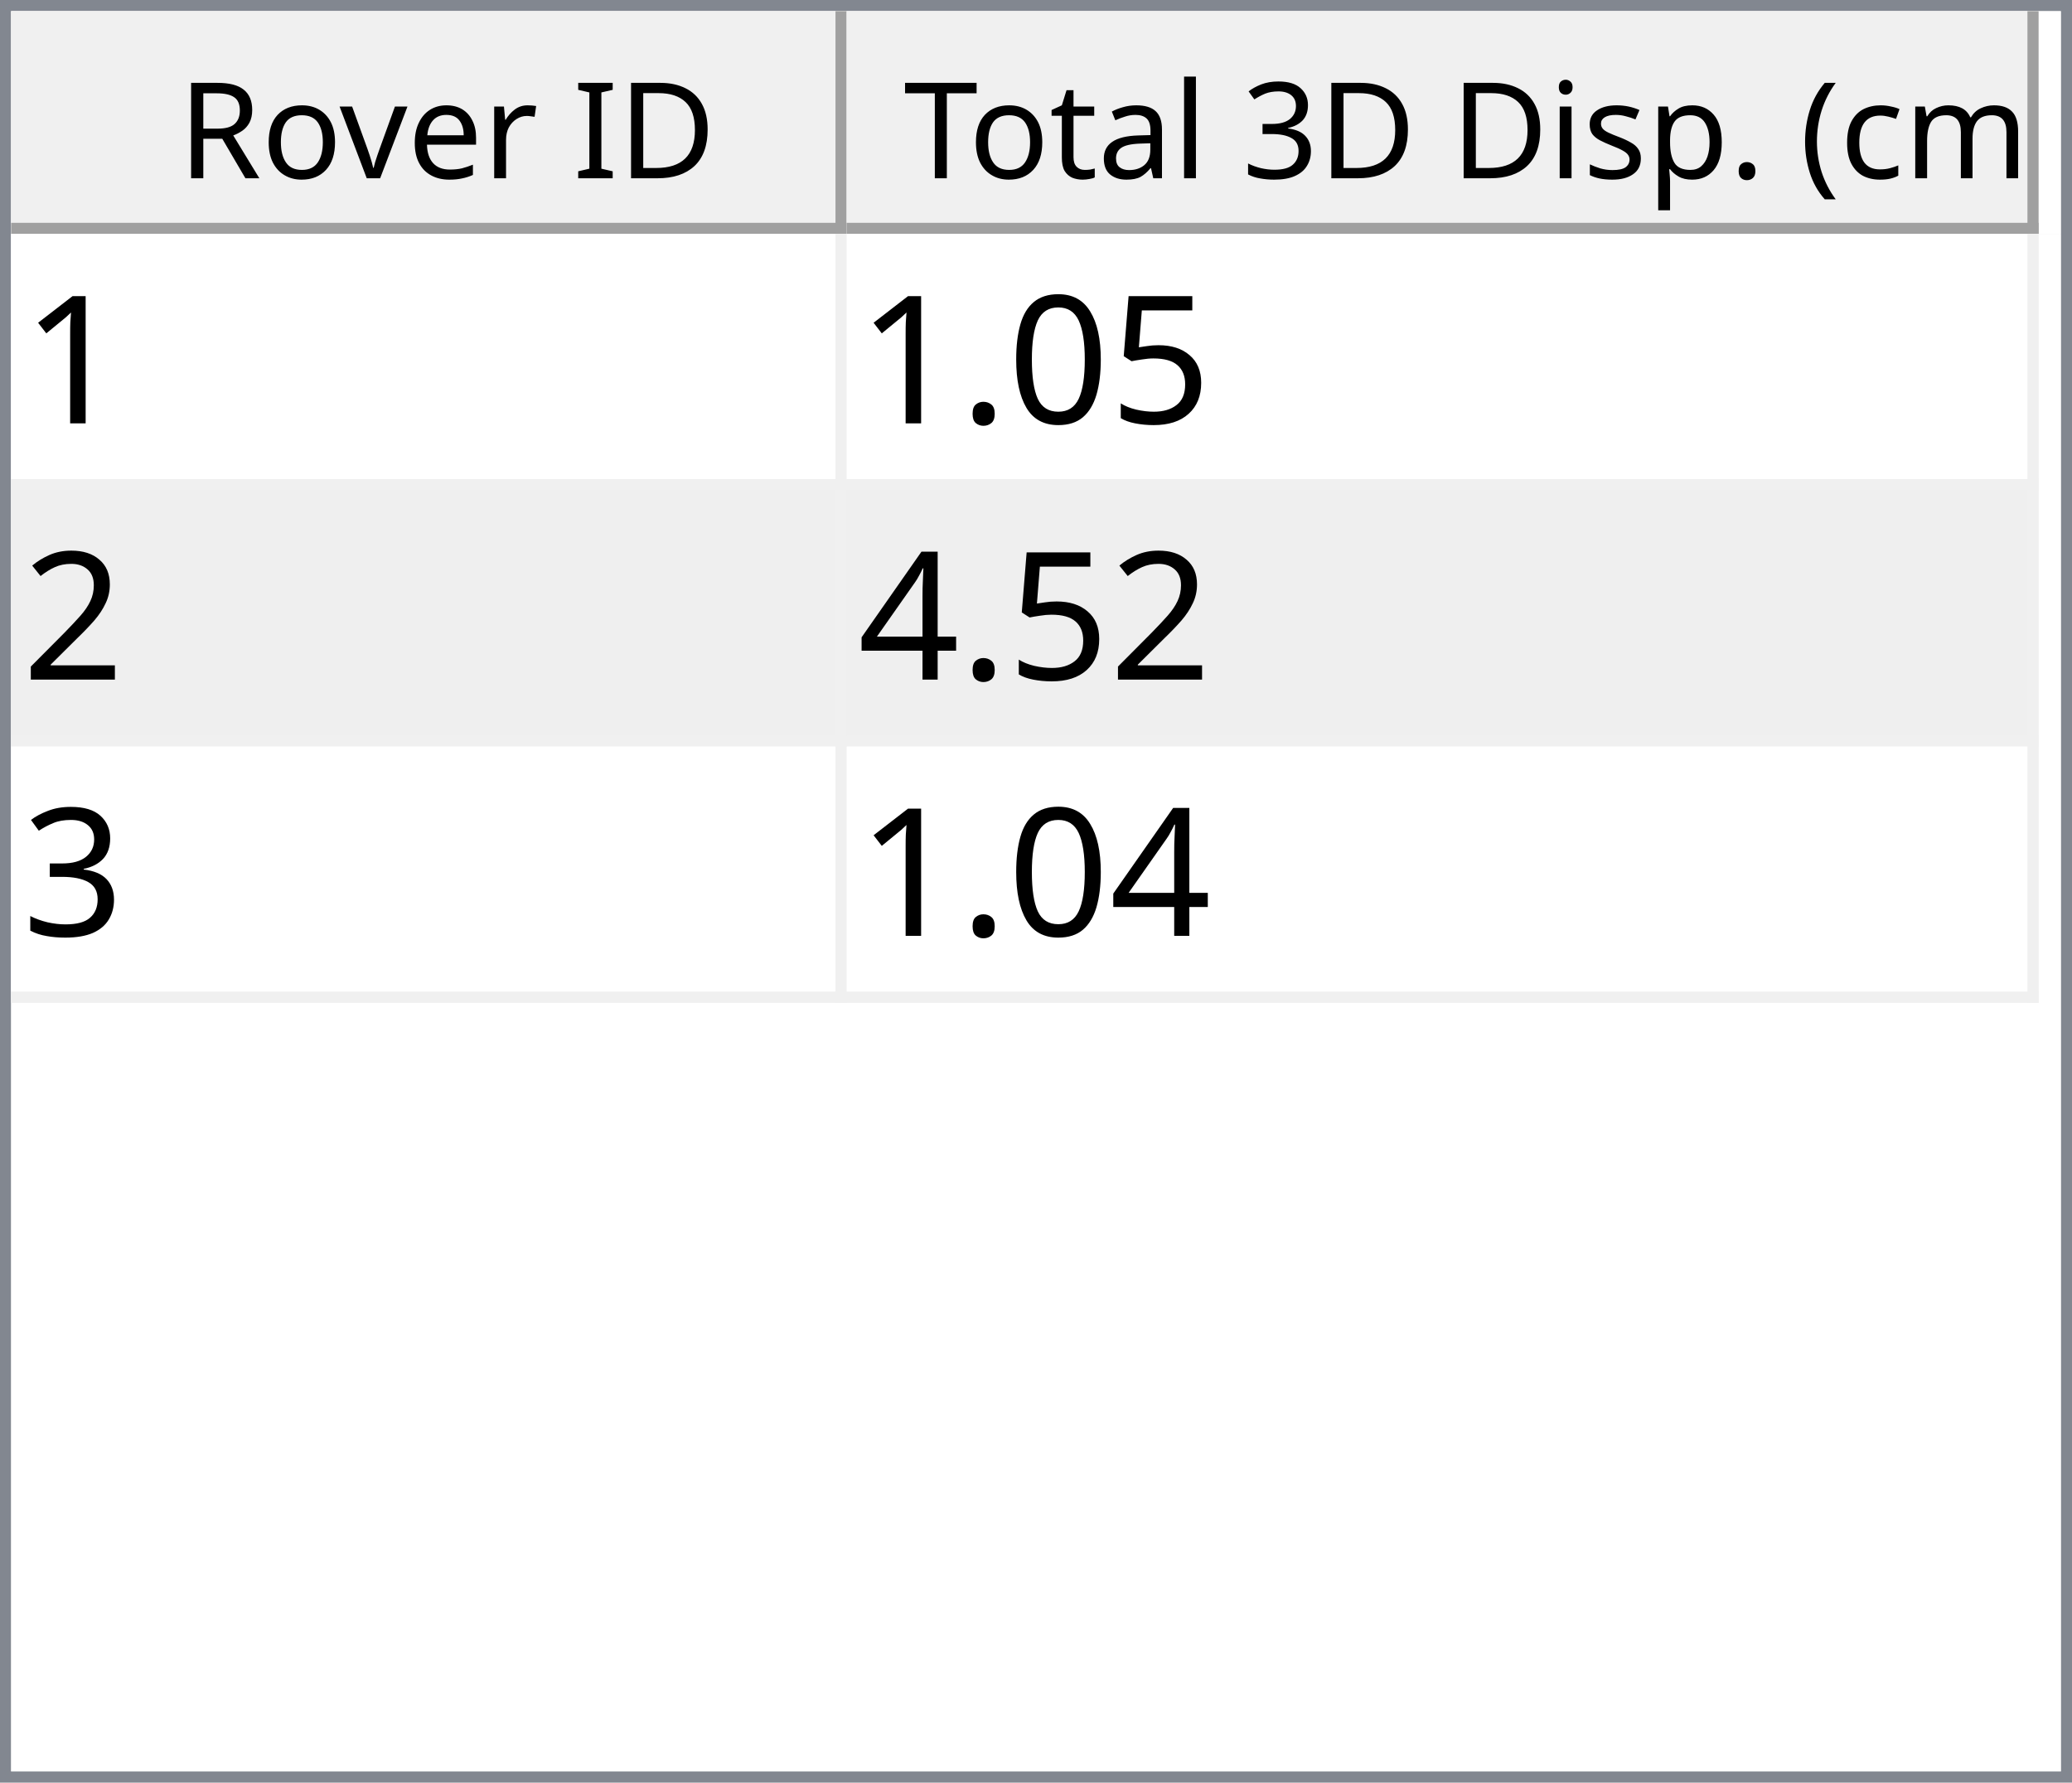
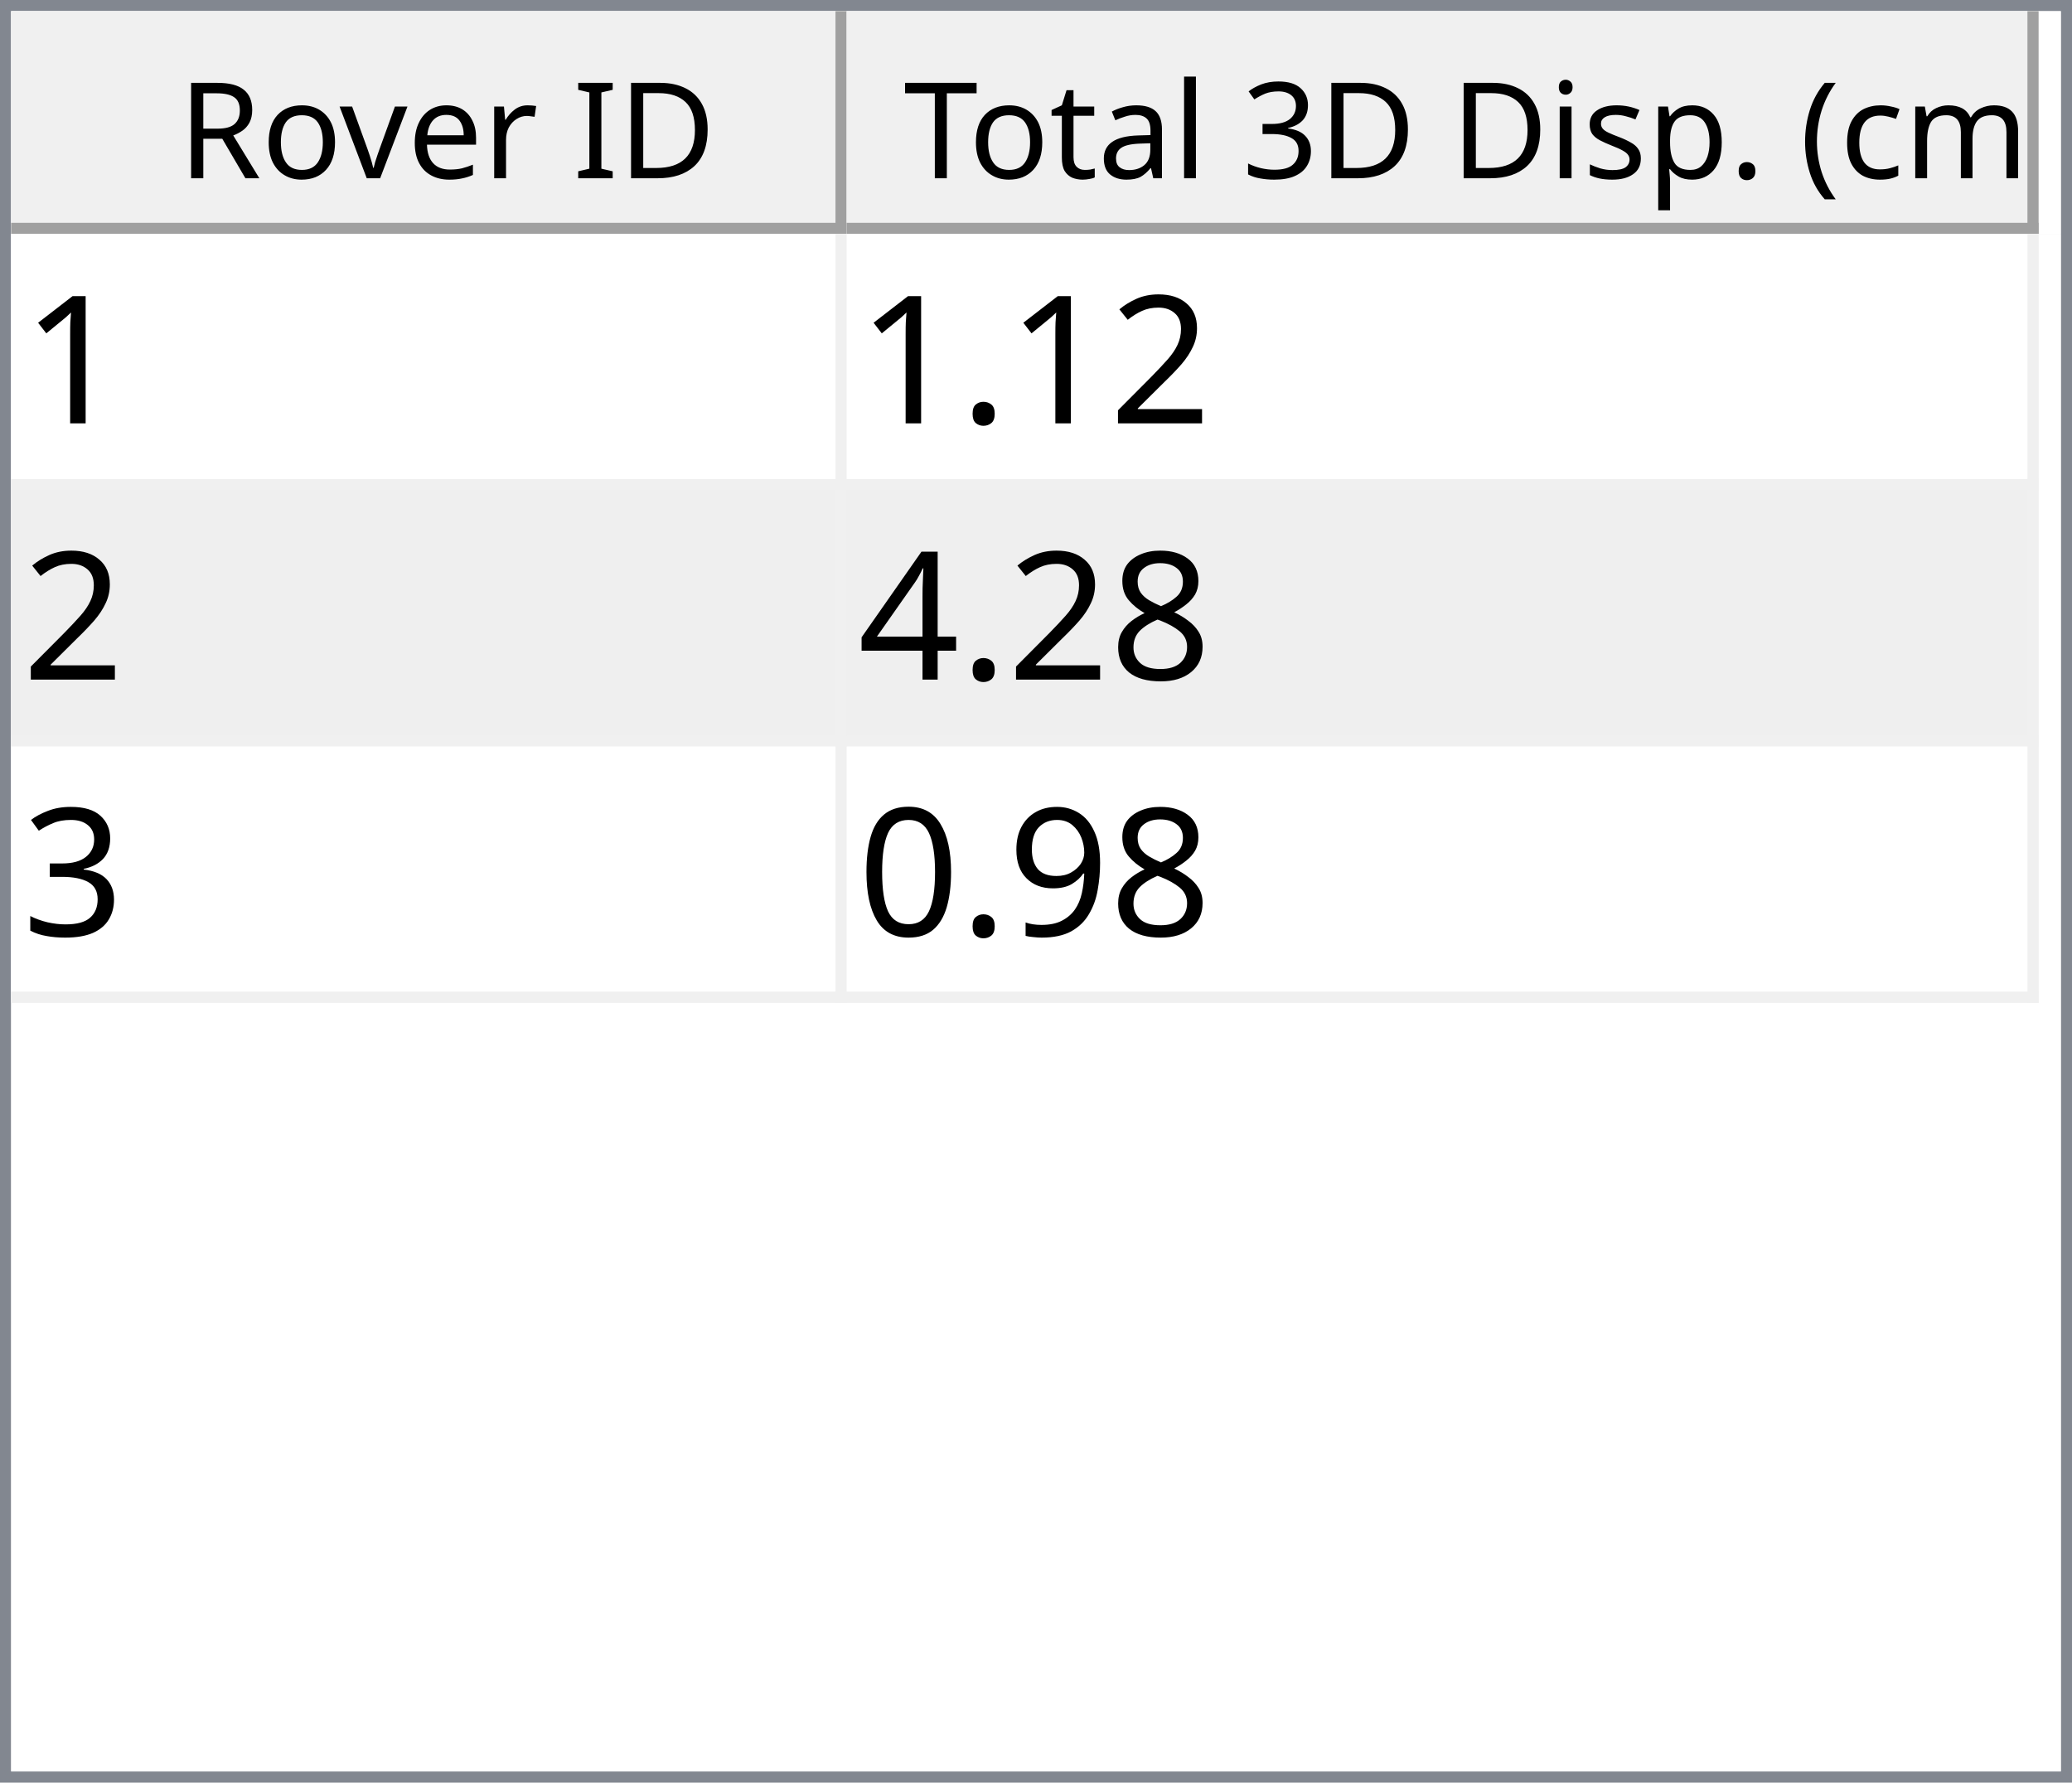
<svg xmlns="http://www.w3.org/2000/svg" style="fill-opacity:1; color-rendering:auto; color-interpolation:auto; text-rendering:auto; stroke:black; stroke-linecap:square; stroke-miterlimit:10; shape-rendering:auto; stroke-opacity:1; fill:black; stroke-dasharray:none; font-weight:normal; stroke-width:1; font-family:'Dialog'; font-style:normal; stroke-linejoin:miter; font-size:12px; stroke-dashoffset:0; image-rendering:auto;" width="186" height="160">
  <defs id="genericDefs" />
  <g>
    <defs id="defs1">
      <clipPath clipPathUnits="userSpaceOnUse" id="clipPath1">
        <path d="M0 0 L186 0 L186 160 L0 160 L0 0 Z" />
      </clipPath>
      <clipPath clipPathUnits="userSpaceOnUse" id="clipPath2">
        <path d="M0 0 L0 160 L186 160 L186 0 Z" />
      </clipPath>
      <clipPath clipPathUnits="userSpaceOnUse" id="clipPath3">
        <path d="M0 0 L0 20 L184 20 L184 0 Z" />
      </clipPath>
      <clipPath clipPathUnits="userSpaceOnUse" id="clipPath4">
        <path d="M0 0 L0 20 L75 20 L75 0 Z" />
      </clipPath>
      <clipPath clipPathUnits="userSpaceOnUse" id="clipPath5">
        <path d="M1 1 L1 19 L74 19 L74 1 Z" />
      </clipPath>
      <clipPath clipPathUnits="userSpaceOnUse" id="clipPath6">
        <path d="M0 0 L0 18 L73 18 L73 0 Z" />
      </clipPath>
      <clipPath clipPathUnits="userSpaceOnUse" id="clipPath7">
        <path d="M-0.5 -0.5 L-0.5 19.5 L74.5 19.5 L74.5 -0.5 Z" />
      </clipPath>
      <clipPath clipPathUnits="userSpaceOnUse" id="clipPath8">
        <path d="M0 0 L0 20 L107 20 L107 0 Z" />
      </clipPath>
      <clipPath clipPathUnits="userSpaceOnUse" id="clipPath9">
        <path d="M1 1 L1 19 L106 19 L106 1 Z" />
      </clipPath>
      <clipPath clipPathUnits="userSpaceOnUse" id="clipPath10">
        <path d="M0 0 L0 18 L105 18 L105 0 Z" />
      </clipPath>
      <clipPath clipPathUnits="userSpaceOnUse" id="clipPath11">
        <path d="M-0.5 -0.5 L-0.5 19.5 L106.5 19.5 L106.5 -0.5 Z" />
      </clipPath>
      <clipPath clipPathUnits="userSpaceOnUse" id="clipPath12">
        <path d="M0 0 L0 138 L184 138 L184 0 Z" />
      </clipPath>
      <clipPath clipPathUnits="userSpaceOnUse" id="clipPath13">
        <path d="M0 0 L0 69 L182 69 L182 0 Z" />
      </clipPath>
      <clipPath clipPathUnits="userSpaceOnUse" id="clipPath14">
        <path d="M-0.5 -0.5 L-0.5 68.5 L181.5 68.5 L181.5 -0.5 Z" />
      </clipPath>
      <clipPath clipPathUnits="userSpaceOnUse" id="clipPath15">
        <path d="M0 0 L0 22 L74 22 L74 0 Z" />
      </clipPath>
      <clipPath clipPathUnits="userSpaceOnUse" id="clipPath16">
        <path d="M0 0 L0 22 L106 22 L106 0 Z" />
      </clipPath>
      <font horiz-adv-x="64.551" id="font1">
        <font-face ascent="107.91" descent="25.098" units-per-em="100" style="font-style:normal; font-family:Segoe UI; font-weight:normal;" />
        <missing-glyph horiz-adv-x="64.551" d="M8.109 0 L8.109 68.266 L56.453 68.266 L56.453 0 L8.109 0 ZM15.328 7.234 L49.219 7.234 L49.219 61.031 L15.328 61.031 L15.328 7.234 Z" />
        <glyph unicode="D" horiz-adv-x="70.117" d="M9.188 0 L9.188 70.016 L28.516 70.016 Q65.531 70.016 65.531 35.891 Q65.531 19.672 55.25 9.836 Q44.969 0 27.734 0 L9.188 0 ZM17.391 62.594 L17.391 7.422 L27.828 7.422 Q41.609 7.422 49.273 14.797 Q56.938 22.172 56.938 35.688 Q56.938 62.594 28.328 62.594 L17.391 62.594 Z" />
        <glyph unicode="I" horiz-adv-x="26.611" d="M17.391 0 L9.188 0 L9.188 70.016 L17.391 70.016 L17.391 0 Z" />
        <glyph unicode=" " horiz-adv-x="27.393" d="" />
        <glyph unicode="r" horiz-adv-x="34.766" d="M34.188 41.891 Q32.078 43.5 28.125 43.5 Q23 43.5 19.555 38.672 Q16.109 33.844 16.109 25.484 L16.109 0 L8.109 0 L8.109 50 L16.109 50 L16.109 39.703 L16.312 39.703 Q18.016 44.969 21.531 47.922 Q25.047 50.875 29.391 50.875 Q32.516 50.875 34.188 50.203 L34.188 41.891 Z" />
        <glyph unicode="e" horiz-adv-x="52.295" d="M48.297 23 L12.984 23 Q13.188 14.656 17.484 10.109 Q21.781 5.562 29.297 5.562 Q37.75 5.562 44.828 11.141 L44.828 3.609 Q38.234 -1.172 27.391 -1.172 Q16.797 -1.172 10.742 5.641 Q4.688 12.453 4.688 24.812 Q4.688 36.469 11.305 43.82 Q17.922 51.172 27.734 51.172 Q37.547 51.172 42.922 44.828 Q48.297 38.484 48.297 27.203 L48.297 23 ZM40.094 29.781 Q40.047 36.719 36.75 40.578 Q33.453 44.438 27.594 44.438 Q21.922 44.438 17.969 40.383 Q14.016 36.328 13.094 29.781 L40.094 29.781 Z" />
        <glyph unicode="v" horiz-adv-x="47.9" d="M47.406 50 L27.484 0 L19.625 0 L0.688 50 L9.469 50 L22.172 13.672 Q23.578 9.672 23.922 6.688 L24.125 6.688 Q24.609 10.453 25.688 13.484 L38.969 50 L47.406 50 Z" />
        <glyph unicode="o" horiz-adv-x="58.594" d="M29 -1.172 Q17.922 -1.172 11.305 5.836 Q4.688 12.844 4.688 24.422 Q4.688 37.016 11.57 44.094 Q18.453 51.172 30.172 51.172 Q41.359 51.172 47.633 44.289 Q53.906 37.406 53.906 25.203 Q53.906 13.234 47.141 6.031 Q40.375 -1.172 29 -1.172 ZM29.594 44.438 Q21.875 44.438 17.383 39.188 Q12.891 33.938 12.891 24.703 Q12.891 15.828 17.43 10.695 Q21.969 5.562 29.594 5.562 Q37.359 5.562 41.531 10.594 Q45.703 15.625 45.703 24.906 Q45.703 34.281 41.531 39.359 Q37.359 44.438 29.594 44.438 Z" />
        <glyph unicode="R" horiz-adv-x="59.814" d="M59.375 0 L49.609 0 L37.891 19.625 Q36.281 22.359 34.766 24.289 Q33.25 26.219 31.664 27.438 Q30.078 28.656 28.25 29.219 Q26.422 29.781 24.125 29.781 L17.391 29.781 L17.391 0 L9.188 0 L9.188 70.016 L30.078 70.016 Q34.672 70.016 38.555 68.867 Q42.438 67.719 45.289 65.375 Q48.141 63.031 49.758 59.547 Q51.375 56.062 51.375 51.375 Q51.375 47.703 50.273 44.656 Q49.172 41.609 47.148 39.211 Q45.125 36.812 42.266 35.133 Q39.406 33.453 35.844 32.516 L35.844 32.328 Q37.594 31.547 38.891 30.547 Q40.188 29.547 41.359 28.18 Q42.531 26.812 43.68 25.078 Q44.828 23.344 46.234 21.047 L59.375 0 ZM17.391 62.594 L17.391 37.203 L28.516 37.203 Q31.594 37.203 34.203 38.133 Q36.812 39.062 38.719 40.797 Q40.625 42.531 41.703 45.047 Q42.781 47.562 42.781 50.688 Q42.781 56.297 39.141 59.445 Q35.5 62.594 28.609 62.594 L17.391 62.594 Z" />
        <glyph unicode=")" horiz-adv-x="30.176" d="M8.297 -15.922 L1.172 -15.922 Q16.406 2.344 16.406 26.812 Q16.406 51.469 1.078 70.016 L8.297 70.016 Q23.531 52.156 23.531 26.703 Q23.531 1.375 8.297 -15.922 Z" />
        <glyph unicode="m" horiz-adv-x="86.133" d="M79.109 0 L71.094 0 L71.094 28.719 Q71.094 37.016 68.531 40.727 Q65.969 44.438 59.906 44.438 Q54.781 44.438 51.195 39.75 Q47.609 35.062 47.609 28.516 L47.609 0 L39.594 0 L39.594 29.688 Q39.594 44.438 28.219 44.438 Q22.953 44.438 19.531 40.016 Q16.109 35.594 16.109 28.516 L16.109 0 L8.109 0 L8.109 50 L16.109 50 L16.109 42.094 L16.312 42.094 Q21.625 51.172 31.844 51.172 Q36.969 51.172 40.773 48.312 Q44.578 45.453 46 40.828 Q51.562 51.172 62.594 51.172 Q79.109 51.172 79.109 30.812 L79.109 0 Z" />
        <glyph unicode="c" horiz-adv-x="46.191" d="M42.188 2.297 Q36.422 -1.172 28.516 -1.172 Q17.828 -1.172 11.258 5.789 Q4.688 12.75 4.688 23.828 Q4.688 36.188 11.766 43.68 Q18.844 51.172 30.672 51.172 Q37.25 51.172 42.281 48.734 L42.281 40.531 Q36.719 44.438 30.375 44.438 Q22.703 44.438 17.797 38.945 Q12.891 33.453 12.891 24.516 Q12.891 15.719 17.508 10.641 Q22.125 5.562 29.891 5.562 Q36.422 5.562 42.188 9.906 L42.188 2.297 Z" />
        <glyph unicode="(" horiz-adv-x="30.176" d="M29.109 -15.922 L21.969 -15.922 Q6.844 1.375 6.844 26.703 Q6.844 52.156 21.969 70.016 L29.203 70.016 Q13.875 51.469 13.875 26.812 Q13.875 2.344 29.109 -15.922 Z" />
        <glyph unicode="." horiz-adv-x="21.68" d="M10.891 -1.078 Q8.641 -1.078 7.055 0.539 Q5.469 2.156 5.469 4.391 Q5.469 6.641 7.055 8.273 Q8.641 9.906 10.891 9.906 Q13.188 9.906 14.797 8.273 Q16.406 6.641 16.406 4.391 Q16.406 2.156 14.797 0.539 Q13.188 -1.078 10.891 -1.078 Z" />
        <glyph unicode="p" horiz-adv-x="58.789" d="M16.312 7.234 L16.109 7.234 L16.109 -23 L8.109 -23 L8.109 50 L16.109 50 L16.109 41.219 L16.312 41.219 Q22.219 51.172 33.594 51.172 Q43.266 51.172 48.688 44.461 Q54.109 37.75 54.109 26.469 Q54.109 13.922 48 6.375 Q41.891 -1.172 31.297 -1.172 Q21.578 -1.172 16.312 7.234 ZM16.109 27.391 L16.109 20.406 Q16.109 14.203 20.141 9.883 Q24.172 5.562 30.375 5.562 Q37.641 5.562 41.773 11.133 Q45.906 16.703 45.906 26.609 Q45.906 34.969 42.047 39.703 Q38.188 44.438 31.594 44.438 Q24.609 44.438 20.359 39.578 Q16.109 34.719 16.109 27.391 Z" />
        <glyph unicode="s" horiz-adv-x="42.432" d="M5.078 1.812 L5.078 10.406 Q11.625 5.562 19.484 5.562 Q30.031 5.562 30.031 12.594 Q30.031 14.594 29.125 15.992 Q28.219 17.391 26.68 18.461 Q25.141 19.531 23.07 20.383 Q21 21.234 18.609 22.172 Q15.281 23.484 12.766 24.828 Q10.25 26.172 8.57 27.859 Q6.891 29.547 6.031 31.695 Q5.172 33.844 5.172 36.719 Q5.172 40.234 6.789 42.945 Q8.406 45.656 11.086 47.484 Q13.766 49.312 17.211 50.242 Q20.656 51.172 24.312 51.172 Q30.812 51.172 35.938 48.922 L35.938 40.828 Q30.422 44.438 23.25 44.438 Q21 44.438 19.195 43.922 Q17.391 43.406 16.094 42.477 Q14.797 41.547 14.086 40.258 Q13.375 38.969 13.375 37.406 Q13.375 35.453 14.086 34.133 Q14.797 32.812 16.164 31.789 Q17.531 30.766 19.484 29.938 Q21.438 29.109 23.922 28.125 Q27.25 26.859 29.883 25.516 Q32.516 24.172 34.375 22.484 Q36.234 20.797 37.234 18.602 Q38.234 16.406 38.234 13.375 Q38.234 9.672 36.602 6.938 Q34.969 4.203 32.234 2.398 Q29.5 0.594 25.93 -0.289 Q22.359 -1.172 18.453 -1.172 Q10.75 -1.172 5.078 1.812 Z" />
        <glyph unicode="i" horiz-adv-x="24.219" d="M12.203 62.703 Q10.062 62.703 8.547 64.164 Q7.031 65.625 7.031 67.875 Q7.031 70.125 8.547 71.609 Q10.062 73.094 12.203 73.094 Q14.406 73.094 15.945 71.609 Q17.484 70.125 17.484 67.875 Q17.484 65.719 15.945 64.211 Q14.406 62.703 12.203 62.703 ZM16.109 0 L8.109 0 L8.109 50 L16.109 50 L16.109 0 Z" />
        <glyph unicode="3" horiz-adv-x="53.906" d="M46.531 19.828 Q46.531 15.094 44.75 11.211 Q42.969 7.328 39.719 4.57 Q36.469 1.812 31.93 0.297 Q27.391 -1.219 21.922 -1.219 Q11.922 -1.219 6 2.594 L6 11.188 Q13.094 5.609 22.219 5.609 Q25.875 5.609 28.828 6.539 Q31.781 7.469 33.906 9.227 Q36.031 10.984 37.18 13.477 Q38.328 15.969 38.328 19.094 Q38.328 32.812 18.797 32.812 L12.984 32.812 L12.984 39.594 L18.5 39.594 Q35.797 39.594 35.797 52.484 Q35.797 64.406 22.609 64.406 Q15.188 64.406 8.688 59.422 L8.688 67.188 Q15.375 71.188 24.609 71.188 Q29 71.188 32.57 69.969 Q36.141 68.75 38.68 66.555 Q41.219 64.359 42.609 61.281 Q44 58.203 44 54.5 Q44 40.672 30.031 36.719 L30.031 36.531 Q33.594 36.141 36.625 34.797 Q39.656 33.453 41.852 31.305 Q44.047 29.156 45.289 26.25 Q46.531 23.344 46.531 19.828 Z" />
        <glyph unicode="l" horiz-adv-x="24.219" d="M16.109 0 L8.109 0 L8.109 74.031 L16.109 74.031 L16.109 0 Z" />
        <glyph unicode="a" horiz-adv-x="50.879" d="M43.891 0 L35.891 0 L35.891 7.812 L35.688 7.812 Q30.469 -1.172 20.312 -1.172 Q12.844 -1.172 8.617 2.781 Q4.391 6.734 4.391 13.281 Q4.391 27.297 20.906 29.594 L35.891 31.688 Q35.891 44.438 25.594 44.438 Q16.547 44.438 9.281 38.281 L9.281 46.484 Q16.656 51.172 26.266 51.172 Q43.891 51.172 43.891 32.516 L43.891 0 ZM35.891 25.297 L23.828 23.641 Q18.266 22.859 15.43 20.875 Q12.594 18.891 12.594 13.875 Q12.594 10.203 15.211 7.883 Q17.828 5.562 22.172 5.562 Q28.125 5.562 32.008 9.742 Q35.891 13.922 35.891 20.312 L35.891 25.297 Z" />
        <glyph unicode="t" horiz-adv-x="33.887" d="M31.297 0.484 Q28.469 -1.078 23.828 -1.078 Q10.688 -1.078 10.688 13.578 L10.688 43.172 L2.094 43.172 L2.094 50 L10.688 50 L10.688 62.203 L18.703 64.797 L18.703 50 L31.297 50 L31.297 43.172 L18.703 43.172 L18.703 14.984 Q18.703 9.969 20.414 7.82 Q22.125 5.672 26.078 5.672 Q29.109 5.672 31.297 7.328 L31.297 0.484 Z" />
        <glyph unicode="T" horiz-adv-x="52.393" d="M50.594 62.594 L30.375 62.594 L30.375 0 L22.172 0 L22.172 62.594 L2 62.594 L2 70.016 L50.594 70.016 L50.594 62.594 Z" />
      </font>
      <font horiz-adv-x="75.0" id="font2">
        <font-face ascent="100.537" descent="21.973" units-per-em="100" style="font-style:normal; font-family:sans-serif; font-weight:normal;" />
        <missing-glyph horiz-adv-x="75.0" d="M12.5 0 L12.5 62.5 L62.5 62.5 L62.5 0 L12.5 0 ZM14.062 1.562 L60.938 1.562 L60.938 60.938 L14.062 60.938 L14.062 1.562 Z" />
        <glyph unicode="1" horiz-adv-x="55.615" d="M37.25 0 L28.469 0 L28.469 56 Q25.297 52.984 20.141 49.953 Q14.984 46.922 10.891 45.406 L10.891 53.906 Q18.266 57.375 23.781 62.305 Q29.297 67.234 31.594 71.875 L37.25 71.875 L37.25 0 Z" />
-         <glyph unicode="5" horiz-adv-x="55.615" d="M4.156 18.75 L13.375 19.531 Q14.406 12.797 18.141 9.398 Q21.875 6 27.156 6 Q33.5 6 37.891 10.789 Q42.281 15.578 42.281 23.484 Q42.281 31 38.062 35.352 Q33.844 39.703 27 39.703 Q22.75 39.703 19.336 37.773 Q15.922 35.844 13.969 32.766 L5.719 33.844 L12.641 70.609 L48.25 70.609 L48.25 62.203 L19.672 62.203 L15.828 42.969 Q22.266 47.469 29.344 47.469 Q38.719 47.469 45.164 40.969 Q51.609 34.469 51.609 24.266 Q51.609 14.547 45.953 7.469 Q39.062 -1.219 27.156 -1.219 Q17.391 -1.219 11.211 4.25 Q5.031 9.719 4.156 18.75 Z" />
-         <glyph unicode="0" horiz-adv-x="55.615" d="M4.156 35.297 Q4.156 48 6.766 55.742 Q9.375 63.484 14.523 67.68 Q19.672 71.875 27.484 71.875 Q33.25 71.875 37.594 69.555 Q41.938 67.234 44.773 62.867 Q47.609 58.5 49.219 52.227 Q50.828 45.953 50.828 35.297 Q50.828 22.703 48.242 14.969 Q45.656 7.234 40.508 3.008 Q35.359 -1.219 27.484 -1.219 Q17.141 -1.219 11.234 6.203 Q4.156 15.141 4.156 35.297 ZM13.188 35.297 Q13.188 17.672 17.312 11.836 Q21.438 6 27.484 6 Q33.547 6 37.672 11.859 Q41.797 17.719 41.797 35.297 Q41.797 52.984 37.672 58.789 Q33.547 64.594 27.391 64.594 Q21.344 64.594 17.719 59.469 Q13.188 52.938 13.188 35.297 Z" />
+         <glyph unicode="2" horiz-adv-x="55.615" d="M50.344 8.453 L50.344 0 L3.031 0 Q2.938 3.172 4.047 6.109 Q5.859 10.938 9.836 15.625 Q13.812 20.312 21.344 26.469 Q33.016 36.031 37.117 41.625 Q41.219 47.219 41.219 52.203 Q41.219 57.422 37.477 61.008 Q33.734 64.594 27.734 64.594 Q21.391 64.594 17.578 60.789 Q13.766 56.984 13.719 50.25 L4.688 51.172 Q5.609 61.281 11.664 66.578 Q17.719 71.875 27.938 71.875 Q38.234 71.875 44.242 66.164 Q50.25 60.453 50.25 52 Q50.25 47.703 48.492 43.555 Q46.734 39.406 42.656 34.812 Q38.578 30.219 29.109 22.219 Q21.188 15.578 18.945 13.211 Q16.703 10.844 15.234 8.453 L50.344 8.453 Z" />
        <glyph unicode="." horiz-adv-x="27.783" d="M9.078 0 L9.078 10.016 L19.094 10.016 L19.094 0 L9.078 0 Z" />
-         <glyph unicode="2" horiz-adv-x="55.615" d="M50.344 8.453 L50.344 0 L3.031 0 Q2.938 3.172 4.047 6.109 Q5.859 10.938 9.836 15.625 Q13.812 20.312 21.344 26.469 Q33.016 36.031 37.117 41.625 Q41.219 47.219 41.219 52.203 Q41.219 57.422 37.477 61.008 Q33.734 64.594 27.734 64.594 Q21.391 64.594 17.578 60.789 Q13.766 56.984 13.719 50.25 L4.688 51.172 Q5.609 61.281 11.664 66.578 Q17.719 71.875 27.938 71.875 Q38.234 71.875 44.242 66.164 Q50.25 60.453 50.25 52 Q50.25 47.703 48.492 43.555 Q46.734 39.406 42.656 34.812 Q38.578 30.219 29.109 22.219 Q21.188 15.578 18.945 13.211 Q16.703 10.844 15.234 8.453 L50.344 8.453 Z" />
+         <glyph unicode="8" horiz-adv-x="55.615" d="M17.672 38.812 Q12.203 40.828 9.57 44.539 Q6.938 48.25 6.938 53.422 Q6.938 61.234 12.555 66.555 Q18.172 71.875 27.484 71.875 Q36.859 71.875 42.578 66.43 Q48.297 60.984 48.297 53.172 Q48.297 48.188 45.68 44.508 Q43.062 40.828 37.75 38.812 Q44.344 36.672 47.781 31.883 Q51.219 27.094 51.219 20.453 Q51.219 11.281 44.727 5.031 Q38.234 -1.219 27.641 -1.219 Q17.047 -1.219 10.547 5.055 Q4.047 11.328 4.047 20.703 Q4.047 27.688 7.594 32.398 Q11.141 37.109 17.672 38.812 ZM15.922 53.719 Q15.922 48.641 19.195 45.414 Q22.469 42.188 27.688 42.188 Q32.766 42.188 36.016 45.383 Q39.266 48.578 39.266 53.219 Q39.266 58.062 35.914 61.359 Q32.562 64.656 27.594 64.656 Q22.562 64.656 19.242 61.43 Q15.922 58.203 15.922 53.719 ZM13.094 20.656 Q13.094 16.891 14.875 13.375 Q16.656 9.859 20.172 7.93 Q23.688 6 27.734 6 Q34.031 6 38.133 10.055 Q42.234 14.109 42.234 20.359 Q42.234 26.703 38.016 30.859 Q33.797 35.016 27.438 35.016 Q21.234 35.016 17.164 30.914 Q13.094 26.812 13.094 20.656 Z" />
        <glyph unicode="4" horiz-adv-x="55.615" d="M32.328 0 L32.328 17.141 L1.266 17.141 L1.266 25.203 L33.938 71.578 L41.109 71.578 L41.109 25.203 L50.781 25.203 L50.781 17.141 L41.109 17.141 L41.109 0 L32.328 0 ZM32.328 25.203 L32.328 57.469 L9.906 25.203 L32.328 25.203 Z" />
        <glyph unicode="3" horiz-adv-x="55.615" d="M4.203 18.891 L12.984 20.062 Q14.5 12.594 18.141 9.297 Q21.781 6 27 6 Q33.203 6 37.477 10.297 Q41.75 14.594 41.75 20.953 Q41.75 27 37.797 30.93 Q33.844 34.859 27.734 34.859 Q25.25 34.859 21.531 33.891 L22.516 41.609 Q23.391 41.5 23.922 41.5 Q29.547 41.5 34.039 44.43 Q38.531 47.359 38.531 53.469 Q38.531 58.297 35.258 61.477 Q31.984 64.656 26.812 64.656 Q21.688 64.656 18.266 61.43 Q14.844 58.203 13.875 51.766 L5.078 53.328 Q6.688 62.156 12.398 67.016 Q18.109 71.875 26.609 71.875 Q32.469 71.875 37.398 69.359 Q42.328 66.844 44.945 62.5 Q47.562 58.156 47.562 53.266 Q47.562 48.641 45.07 44.828 Q42.578 41.016 37.703 38.766 Q44.047 37.312 47.562 32.695 Q51.078 28.078 51.078 21.141 Q51.078 11.766 44.242 5.25 Q37.406 -1.266 26.953 -1.266 Q17.531 -1.266 11.305 4.352 Q5.078 9.969 4.203 18.891 Z" />
+         <glyph unicode="9" horiz-adv-x="55.615" d="M5.469 16.547 L13.922 17.328 Q14.984 11.375 18.016 8.688 Q21.047 6 25.781 6 Q29.828 6 32.883 7.859 Q35.938 9.719 37.891 12.82 Q39.844 15.922 41.164 21.195 Q42.484 26.469 42.484 31.938 Q42.484 32.516 42.438 33.688 Q39.797 29.5 35.234 26.883 Q30.672 24.266 25.344 24.266 Q16.453 24.266 10.305 30.711 Q4.156 37.156 4.156 47.703 Q4.156 58.594 10.578 65.234 Q17 71.875 26.656 71.875 Q33.641 71.875 39.43 68.117 Q45.219 64.359 48.219 57.398 Q51.219 50.438 51.219 37.25 Q51.219 23.531 48.242 15.406 Q45.266 7.281 39.383 3.031 Q33.5 -1.219 25.594 -1.219 Q17.188 -1.219 11.867 3.445 Q6.547 8.109 5.469 16.547 ZM41.453 48.141 Q41.453 55.719 37.43 60.156 Q33.406 64.594 27.734 64.594 Q21.875 64.594 17.531 59.812 Q13.188 55.031 13.188 47.406 Q13.188 40.578 17.312 36.305 Q21.438 32.031 27.484 32.031 Q33.594 32.031 37.523 36.305 Q41.453 40.578 41.453 48.141 Z" />
+         <glyph unicode="0" horiz-adv-x="55.615" d="M4.156 35.297 Q4.156 48 6.766 55.742 Q9.375 63.484 14.523 67.68 Q19.672 71.875 27.484 71.875 Q33.25 71.875 37.594 69.555 Q41.938 67.234 44.773 62.867 Q47.609 58.5 49.219 52.227 Q50.828 45.953 50.828 35.297 Q50.828 22.703 48.242 14.969 Q45.656 7.234 40.508 3.008 Q35.359 -1.219 27.484 -1.219 Q17.141 -1.219 11.234 6.203 Q4.156 15.141 4.156 35.297 ZM13.188 35.297 Q13.188 17.672 17.312 11.836 Q21.438 6 27.484 6 Q33.547 6 37.672 11.859 Q41.797 17.719 41.797 35.297 Q41.797 52.984 37.672 58.789 Q33.547 64.594 27.391 64.594 Q21.344 64.594 17.719 59.469 Q13.188 52.938 13.188 35.297 Z" />
      </font>
    </defs>
    <g style="fill:white; stroke:white;">
      <rect x="0" y="0" width="186" style="clip-path:url(#clipPath1); stroke:none;" height="160" />
    </g>
    <g style="fill:white; text-rendering:optimizeSpeed; color-rendering:optimizeSpeed; image-rendering:optimizeSpeed; shape-rendering:crispEdges; stroke:white; color-interpolation:sRGB;">
      <rect x="0" width="186" height="160" y="0" style="stroke:none;" />
      <path style="stroke:none;" d="M0 160 L186 160 L186 0 L0 0 Z" />
    </g>
    <g style="fill:rgb(240,240,240); font-family:'Segoe UI'; stroke:rgb(240,240,240);">
      <rect x="0" y="0" width="186" style="clip-path:url(#clipPath2); stroke:none;" height="160" />
    </g>
    <g style="fill:rgb(130,135,144); font-family:'Segoe UI'; stroke:rgb(130,135,144);">
      <path d="M0 0 L186 0 L186 160 L0 160 L0 0 ZM1 1 L185 1 L185 159 L1 159 L1 1 Z" style="fill-rule:evenodd; clip-path:url(#clipPath2); stroke:none;" />
    </g>
    <g style="fill:white; font-family:'Segoe UI'; stroke:white;" transform="translate(1,1)">
      <rect x="0" y="0" width="184" style="clip-path:url(#clipPath3); stroke:none;" height="20" />
    </g>
    <g style="fill:rgb(240,240,240); font-family:'Segoe UI'; stroke:rgb(240,240,240);" transform="translate(1,1)">
      <rect x="0" y="0" width="75" style="clip-path:url(#clipPath4); stroke:none;" height="20" />
    </g>
    <g style="font-family:'Segoe UI';" transform="translate(2,2)">
      <text x="14" xml:space="preserve" y="14" style="clip-path:url(#clipPath6); stroke:none;">Rover ID</text>
    </g>
    <g style="fill:rgb(160,160,160); font-family:'Segoe UI'; stroke:rgb(160,160,160); stroke-linejoin:bevel;" transform="translate(1.5,1.5)">
      <line x1="74" x2="74" y1="0" style="fill:none; clip-path:url(#clipPath7);" y2="19" />
    </g>
    <g style="fill:rgb(160,160,160); font-family:'Segoe UI'; stroke:rgb(160,160,160); stroke-linejoin:bevel;" transform="matrix(1,0,0,1,1,1) translate(0.5,0.5)">
      <line x1="0" x2="74" y1="19" style="fill:none; clip-path:url(#clipPath7);" y2="19" />
    </g>
    <g style="fill:rgb(240,240,240); font-family:'Segoe UI'; stroke:rgb(240,240,240);" transform="translate(76,1)">
      <rect x="0" y="0" width="107" style="clip-path:url(#clipPath8); stroke:none;" height="20" />
    </g>
    <g style="font-family:'Segoe UI';" transform="translate(77,2)">
      <text x="1" xml:space="preserve" y="14" style="clip-path:url(#clipPath10); stroke:none;"> Total 3D Disp. (cm)</text>
    </g>
    <g style="fill:rgb(160,160,160); font-family:'Segoe UI'; stroke:rgb(160,160,160); stroke-linejoin:bevel;" transform="translate(76.5,1.5)">
      <line x1="106" x2="106" y1="0" style="fill:none; clip-path:url(#clipPath11);" y2="19" />
    </g>
    <g style="fill:rgb(160,160,160); font-family:'Segoe UI'; stroke:rgb(160,160,160); stroke-linejoin:bevel;" transform="matrix(1,0,0,1,76,1) translate(0.5,0.5)">
      <line x1="0" x2="106" y1="19" style="fill:none; clip-path:url(#clipPath11);" y2="19" />
    </g>
    <g style="fill:white; font-family:'Segoe UI'; stroke:white;" transform="translate(1,21)">
      <rect x="0" y="0" width="184" style="clip-path:url(#clipPath12); stroke:none;" height="138" />
    </g>
    <g style="fill:rgb(240,240,240); font-size:16px; font-family:sans-serif; stroke:rgb(240,240,240);" transform="translate(1,21)">
      <rect x="0" y="0" width="182" style="clip-path:url(#clipPath13); stroke:none;" height="69" />
      <line transform="translate(0.5,0.5)" x1="0" x2="181" y1="22" style="clip-path:url(#clipPath14); fill:none; stroke-linejoin:bevel;" y2="22" />
    </g>
    <g transform="matrix(1,0,0,1,1,21) translate(0.5,0.5)" style="fill:rgb(240,240,240); font-size:16px; font-family:sans-serif; stroke:rgb(240,240,240); stroke-linejoin:bevel;">
      <line x1="0" x2="181" y1="45" style="fill:none; clip-path:url(#clipPath14);" y2="45" />
    </g>
    <g transform="matrix(1,0,0,1,1,21) translate(0.5,0.5)" style="fill:rgb(240,240,240); font-size:16px; font-family:sans-serif; stroke:rgb(240,240,240); stroke-linejoin:bevel;">
      <line x1="0" x2="181" y1="68" style="fill:none; clip-path:url(#clipPath14);" y2="68" />
    </g>
    <g transform="matrix(1,0,0,1,1,21) translate(0.5,0.5)" style="fill:rgb(240,240,240); font-size:16px; font-family:sans-serif; stroke:rgb(240,240,240); stroke-linejoin:bevel;">
      <line x1="74" x2="74" y1="0" style="fill:none; clip-path:url(#clipPath14);" y2="68" />
    </g>
    <g transform="matrix(1,0,0,1,1,21) translate(0.5,0.5)" style="fill:rgb(240,240,240); font-size:16px; font-family:sans-serif; stroke:rgb(240,240,240); stroke-linejoin:bevel;">
      <line x1="181" x2="181" y1="0" style="fill:none; clip-path:url(#clipPath14);" y2="68" />
    </g>
    <g style="fill:white; font-size:16px; font-family:sans-serif; stroke:white;" transform="matrix(1,0,0,1,1,21)">
      <rect x="0" y="0" width="74" style="clip-path:url(#clipPath15); stroke:none;" height="22" />
      <text x="1" y="17" style="fill:black; clip-path:url(#clipPath15); stroke:none;" xml:space="preserve">1</text>
    </g>
    <g style="fill:white; font-size:16px; font-family:sans-serif; stroke:white;" transform="matrix(1,0,0,1,1,21) translate(75,0)">
      <rect x="0" y="0" width="106" style="clip-path:url(#clipPath16); stroke:none;" height="22" />
-       <text x="1" y="17" style="fill:black; clip-path:url(#clipPath16); stroke:none;" xml:space="preserve">1.05</text>
+       <text x="1" y="17" style="fill:black; clip-path:url(#clipPath16); stroke:none;" xml:space="preserve">1.12</text>
    </g>
    <g style="fill:rgb(239,239,239); font-size:16px; font-family:sans-serif; stroke:rgb(239,239,239);" transform="matrix(1,0,0,1,1,21) translate(0,23)">
      <rect x="0" y="0" width="74" style="clip-path:url(#clipPath15); stroke:none;" height="22" />
      <text x="1" y="17" style="fill:black; clip-path:url(#clipPath15); stroke:none;" xml:space="preserve">2</text>
    </g>
    <g style="fill:rgb(239,239,239); font-size:16px; font-family:sans-serif; stroke:rgb(239,239,239);" transform="matrix(1,0,0,1,1,21) translate(75,23)">
      <rect x="0" y="0" width="106" style="clip-path:url(#clipPath16); stroke:none;" height="22" />
-       <text x="1" y="17" style="fill:black; clip-path:url(#clipPath16); stroke:none;" xml:space="preserve">4.52</text>
+       <text x="1" y="17" style="fill:black; clip-path:url(#clipPath16); stroke:none;" xml:space="preserve">4.28</text>
    </g>
    <g style="fill:white; font-size:16px; font-family:sans-serif; stroke:white;" transform="matrix(1,0,0,1,1,21) translate(0,46)">
      <rect x="0" y="0" width="74" style="clip-path:url(#clipPath15); stroke:none;" height="22" />
      <text x="1" y="17" style="fill:black; clip-path:url(#clipPath15); stroke:none;" xml:space="preserve">3</text>
    </g>
    <g style="fill:white; font-size:16px; font-family:sans-serif; stroke:white;" transform="matrix(1,0,0,1,1,21) translate(75,46)">
      <rect x="0" y="0" width="106" style="clip-path:url(#clipPath16); stroke:none;" height="22" />
-       <text x="1" y="17" style="fill:black; clip-path:url(#clipPath16); stroke:none;" xml:space="preserve">1.04</text>
+       <text x="1" y="17" style="fill:black; clip-path:url(#clipPath16); stroke:none;" xml:space="preserve">0.98</text>
    </g>
  </g>
</svg>
